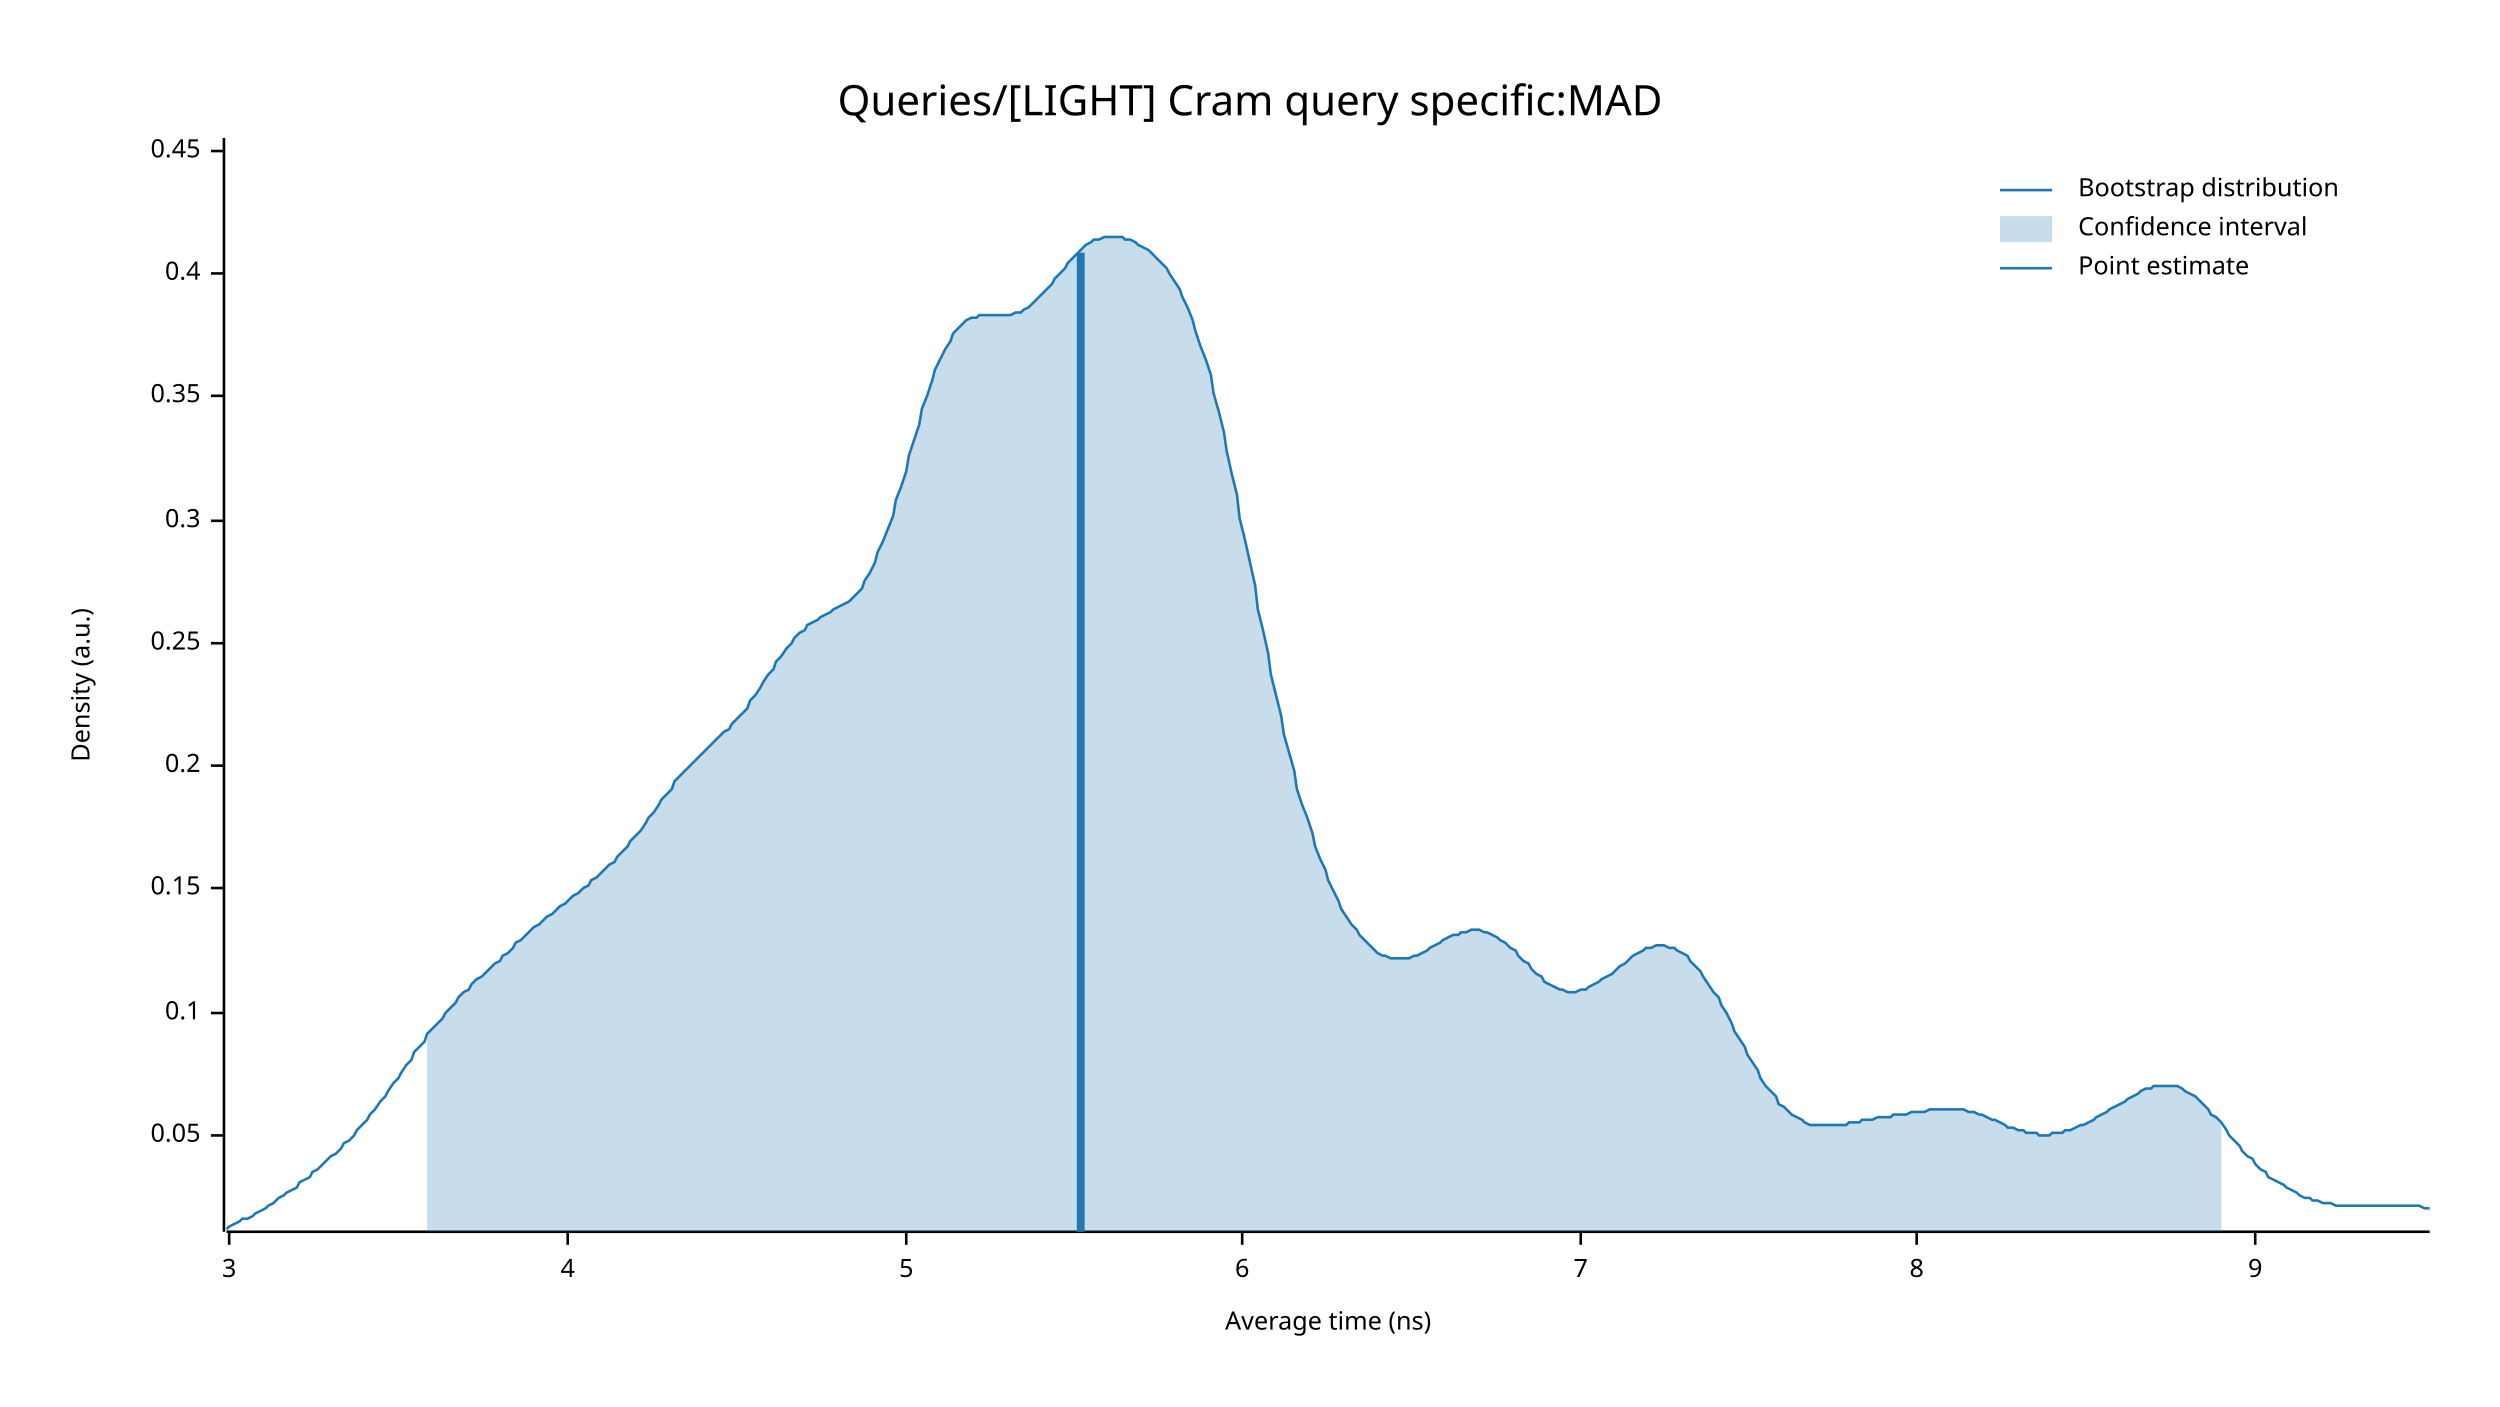
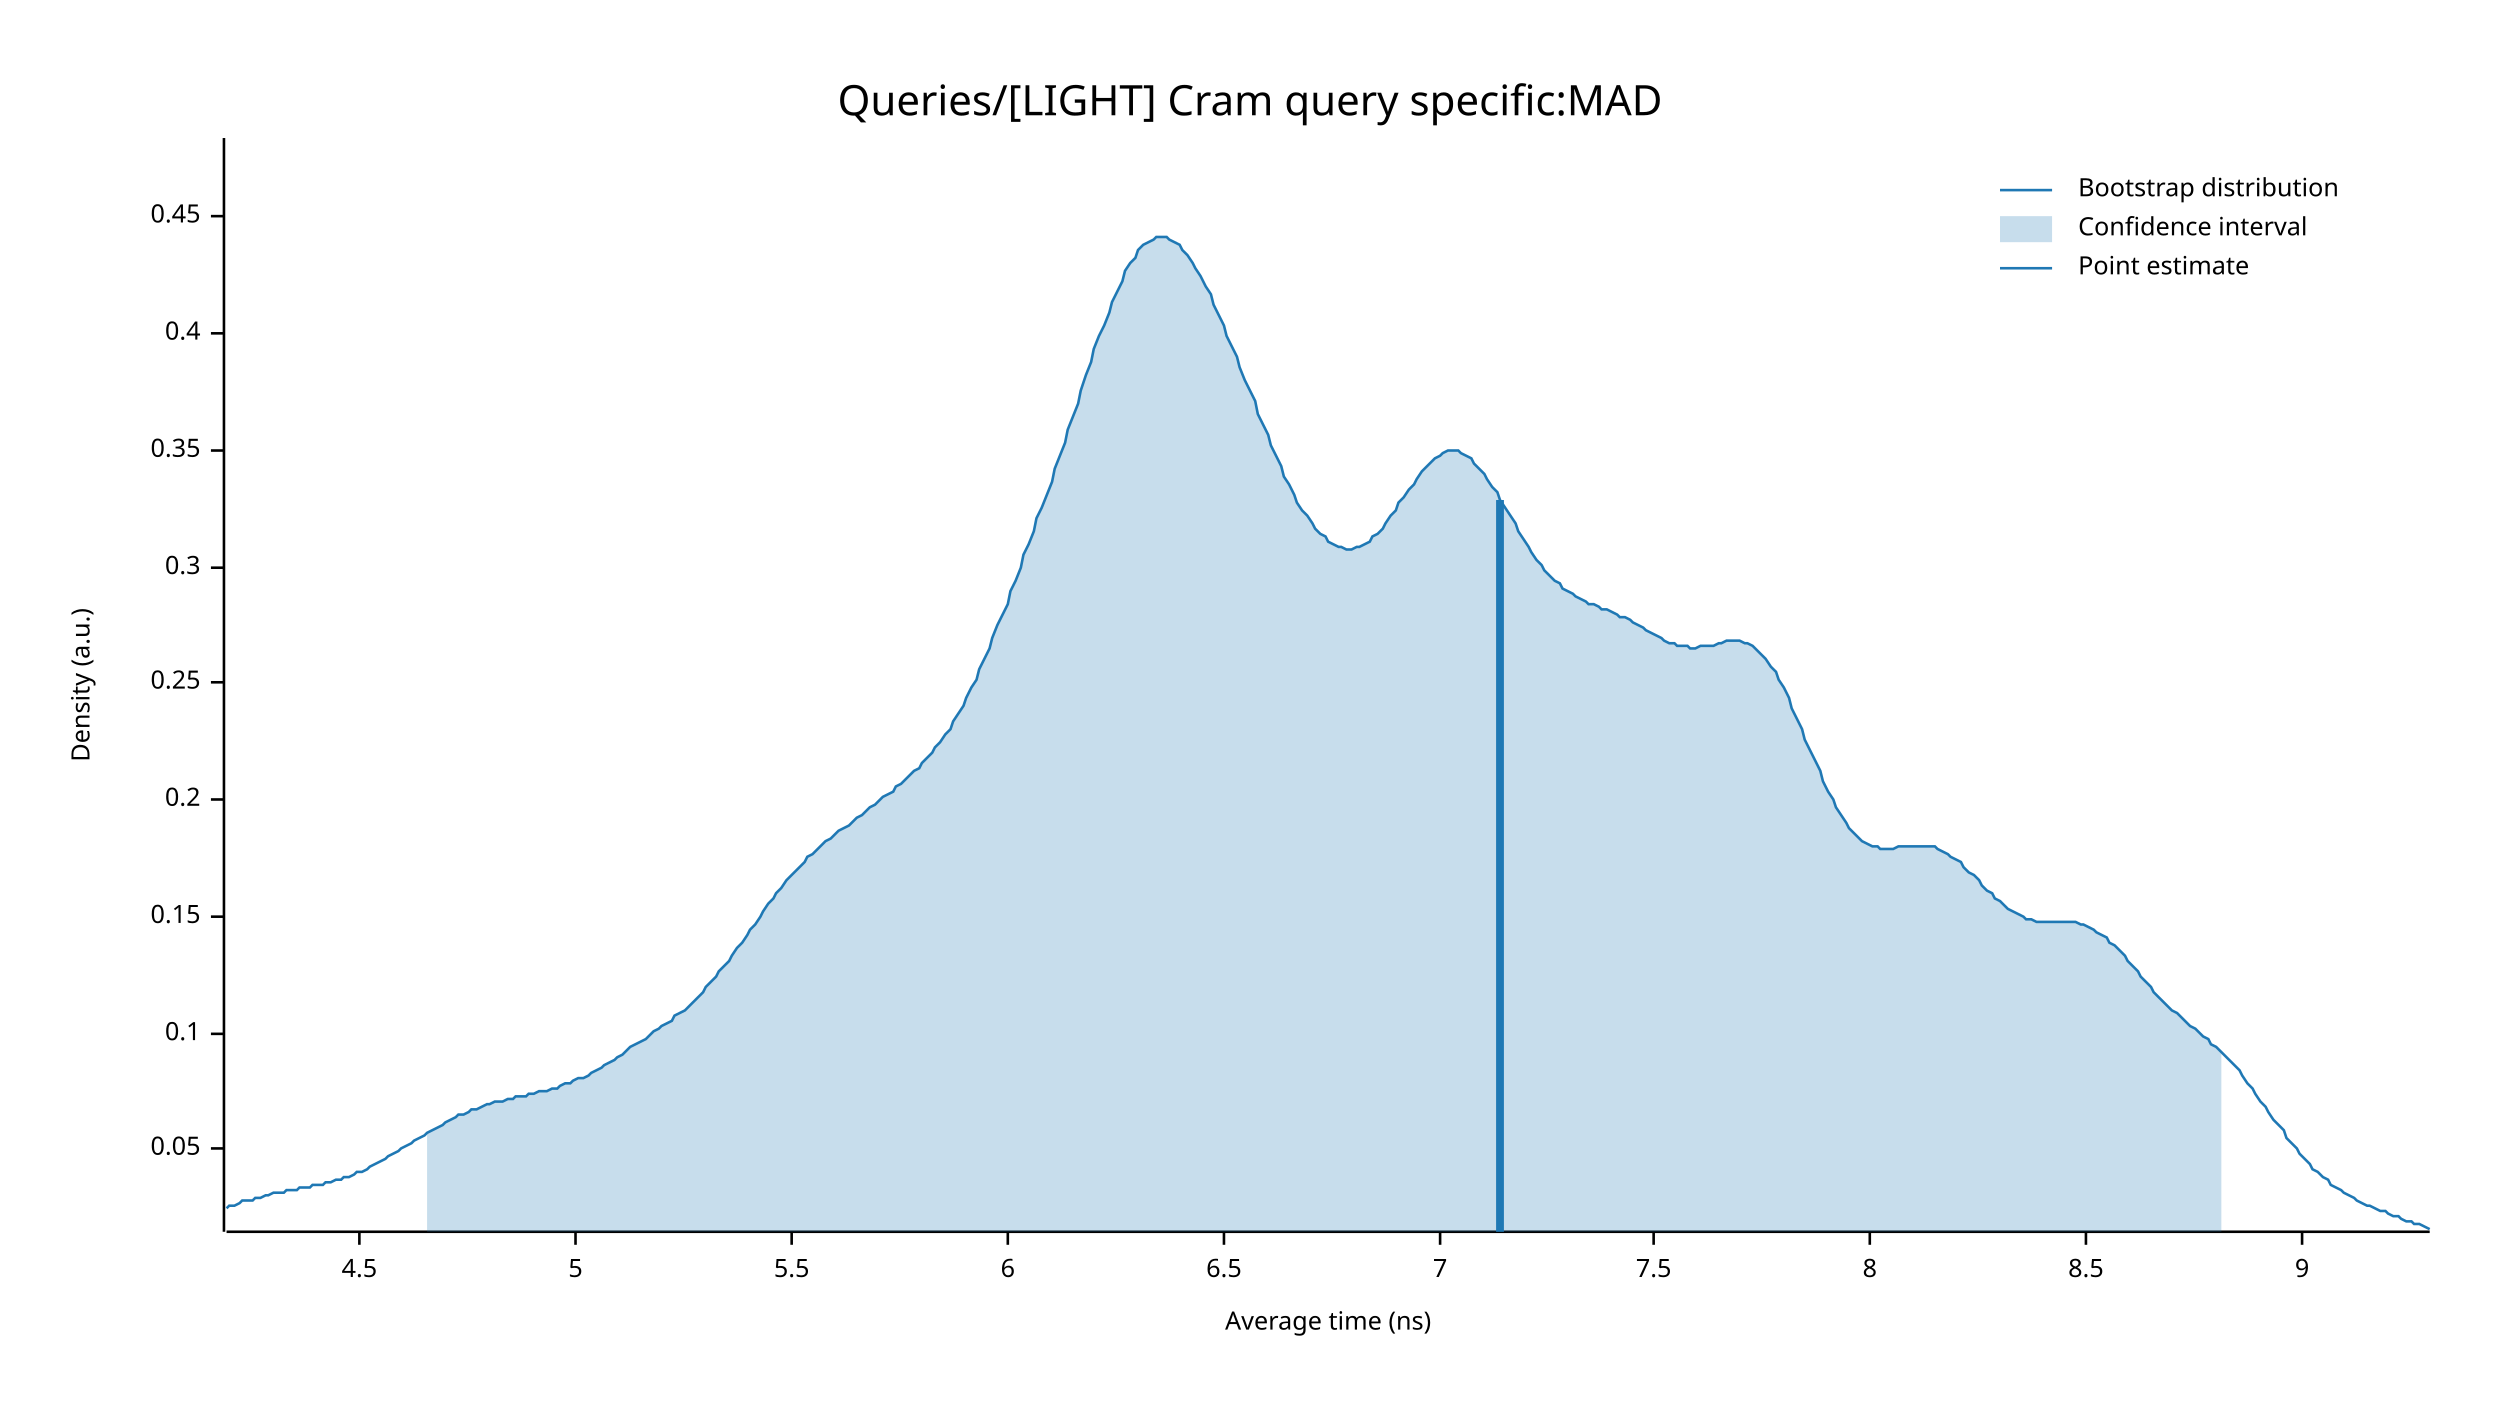
<svg xmlns="http://www.w3.org/2000/svg" width="960" height="540" viewBox="0 0 960 540">
  <text x="480" y="32" dy="0.76em" text-anchor="middle" font-family="sans-serif" font-size="16.129" opacity="1" fill="#000000">
Queries/[LIGHT] Cram query specific:MAD
</text>
  <text x="27" y="263" dy="0.76em" text-anchor="middle" font-family="sans-serif" font-size="9.677" opacity="1" fill="#000000" transform="rotate(270, 27, 263)">
Density (a.u.)
</text>
  <text x="510" y="513" dy="-0.5ex" text-anchor="middle" font-family="sans-serif" font-size="9.677" opacity="1" fill="#000000">
Average time (ns)
</text>
  <polyline fill="none" opacity="1" stroke="#000000" stroke-width="1" points="86,53 86,473 " />
-   <text x="77" y="436" dy="0.5ex" text-anchor="end" font-family="sans-serif" font-size="9.677" opacity="1" fill="#000000">
+   <text x="77" y="441" dy="0.5ex" text-anchor="end" font-family="sans-serif" font-size="9.677" opacity="1" fill="#000000">
0.05
</text>
-   <polyline fill="none" opacity="1" stroke="#000000" stroke-width="1" points="81,436 86,436 " />
-   <text x="77" y="389" dy="0.5ex" text-anchor="end" font-family="sans-serif" font-size="9.677" opacity="1" fill="#000000">
+   <polyline fill="none" opacity="1" stroke="#000000" stroke-width="1" points="81,441 86,441 " />
+   <text x="77" y="397" dy="0.5ex" text-anchor="end" font-family="sans-serif" font-size="9.677" opacity="1" fill="#000000">
0.1
</text>
-   <polyline fill="none" opacity="1" stroke="#000000" stroke-width="1" points="81,389 86,389 " />
-   <text x="77" y="341" dy="0.5ex" text-anchor="end" font-family="sans-serif" font-size="9.677" opacity="1" fill="#000000">
+   <polyline fill="none" opacity="1" stroke="#000000" stroke-width="1" points="81,397 86,397 " />
+   <text x="77" y="352" dy="0.5ex" text-anchor="end" font-family="sans-serif" font-size="9.677" opacity="1" fill="#000000">
0.15
</text>
-   <polyline fill="none" opacity="1" stroke="#000000" stroke-width="1" points="81,341 86,341 " />
-   <text x="77" y="294" dy="0.5ex" text-anchor="end" font-family="sans-serif" font-size="9.677" opacity="1" fill="#000000">
+   <polyline fill="none" opacity="1" stroke="#000000" stroke-width="1" points="81,352 86,352 " />
+   <text x="77" y="307" dy="0.5ex" text-anchor="end" font-family="sans-serif" font-size="9.677" opacity="1" fill="#000000">
0.2
</text>
-   <polyline fill="none" opacity="1" stroke="#000000" stroke-width="1" points="81,294 86,294 " />
-   <text x="77" y="247" dy="0.5ex" text-anchor="end" font-family="sans-serif" font-size="9.677" opacity="1" fill="#000000">
+   <polyline fill="none" opacity="1" stroke="#000000" stroke-width="1" points="81,307 86,307 " />
+   <text x="77" y="262" dy="0.5ex" text-anchor="end" font-family="sans-serif" font-size="9.677" opacity="1" fill="#000000">
0.25
</text>
-   <polyline fill="none" opacity="1" stroke="#000000" stroke-width="1" points="81,247 86,247 " />
-   <text x="77" y="200" dy="0.5ex" text-anchor="end" font-family="sans-serif" font-size="9.677" opacity="1" fill="#000000">
+   <polyline fill="none" opacity="1" stroke="#000000" stroke-width="1" points="81,262 86,262 " />
+   <text x="77" y="218" dy="0.5ex" text-anchor="end" font-family="sans-serif" font-size="9.677" opacity="1" fill="#000000">
0.3
</text>
-   <polyline fill="none" opacity="1" stroke="#000000" stroke-width="1" points="81,200 86,200 " />
-   <text x="77" y="152" dy="0.5ex" text-anchor="end" font-family="sans-serif" font-size="9.677" opacity="1" fill="#000000">
+   <polyline fill="none" opacity="1" stroke="#000000" stroke-width="1" points="81,218 86,218 " />
+   <text x="77" y="173" dy="0.5ex" text-anchor="end" font-family="sans-serif" font-size="9.677" opacity="1" fill="#000000">
0.35
</text>
-   <polyline fill="none" opacity="1" stroke="#000000" stroke-width="1" points="81,152 86,152 " />
-   <text x="77" y="105" dy="0.5ex" text-anchor="end" font-family="sans-serif" font-size="9.677" opacity="1" fill="#000000">
+   <polyline fill="none" opacity="1" stroke="#000000" stroke-width="1" points="81,173 86,173 " />
+   <text x="77" y="128" dy="0.5ex" text-anchor="end" font-family="sans-serif" font-size="9.677" opacity="1" fill="#000000">
0.4
</text>
-   <polyline fill="none" opacity="1" stroke="#000000" stroke-width="1" points="81,105 86,105 " />
-   <text x="77" y="58" dy="0.5ex" text-anchor="end" font-family="sans-serif" font-size="9.677" opacity="1" fill="#000000">
+   <polyline fill="none" opacity="1" stroke="#000000" stroke-width="1" points="81,128 86,128 " />
+   <text x="77" y="83" dy="0.5ex" text-anchor="end" font-family="sans-serif" font-size="9.677" opacity="1" fill="#000000">
0.45
</text>
-   <polyline fill="none" opacity="1" stroke="#000000" stroke-width="1" points="81,58 86,58 " />
+   <polyline fill="none" opacity="1" stroke="#000000" stroke-width="1" points="81,83 86,83 " />
  <polyline fill="none" opacity="1" stroke="#000000" stroke-width="1" points="87,473 933,473 " />
-   <text x="88" y="483" dy="0.76em" text-anchor="middle" font-family="sans-serif" font-size="9.677" opacity="1" fill="#000000">
- 3
+   <text x="138" y="483" dy="0.76em" text-anchor="middle" font-family="sans-serif" font-size="9.677" opacity="1" fill="#000000">
+ 4.5
</text>
-   <polyline fill="none" opacity="1" stroke="#000000" stroke-width="1" points="88,473 88,478 " />
-   <text x="218" y="483" dy="0.76em" text-anchor="middle" font-family="sans-serif" font-size="9.677" opacity="1" fill="#000000">
- 4
- </text>
-   <polyline fill="none" opacity="1" stroke="#000000" stroke-width="1" points="218,473 218,478 " />
-   <text x="348" y="483" dy="0.76em" text-anchor="middle" font-family="sans-serif" font-size="9.677" opacity="1" fill="#000000">
+   <polyline fill="none" opacity="1" stroke="#000000" stroke-width="1" points="138,473 138,478 " />
+   <text x="221" y="483" dy="0.76em" text-anchor="middle" font-family="sans-serif" font-size="9.677" opacity="1" fill="#000000">
5
</text>
-   <polyline fill="none" opacity="1" stroke="#000000" stroke-width="1" points="348,473 348,478 " />
-   <text x="477" y="483" dy="0.76em" text-anchor="middle" font-family="sans-serif" font-size="9.677" opacity="1" fill="#000000">
+   <polyline fill="none" opacity="1" stroke="#000000" stroke-width="1" points="221,473 221,478 " />
+   <text x="304" y="483" dy="0.76em" text-anchor="middle" font-family="sans-serif" font-size="9.677" opacity="1" fill="#000000">
+ 5.5
+ </text>
+   <polyline fill="none" opacity="1" stroke="#000000" stroke-width="1" points="304,473 304,478 " />
+   <text x="387" y="483" dy="0.76em" text-anchor="middle" font-family="sans-serif" font-size="9.677" opacity="1" fill="#000000">
6
</text>
-   <polyline fill="none" opacity="1" stroke="#000000" stroke-width="1" points="477,473 477,478 " />
-   <text x="607" y="483" dy="0.76em" text-anchor="middle" font-family="sans-serif" font-size="9.677" opacity="1" fill="#000000">
+   <polyline fill="none" opacity="1" stroke="#000000" stroke-width="1" points="387,473 387,478 " />
+   <text x="470" y="483" dy="0.76em" text-anchor="middle" font-family="sans-serif" font-size="9.677" opacity="1" fill="#000000">
+ 6.5
+ </text>
+   <polyline fill="none" opacity="1" stroke="#000000" stroke-width="1" points="470,473 470,478 " />
+   <text x="553" y="483" dy="0.76em" text-anchor="middle" font-family="sans-serif" font-size="9.677" opacity="1" fill="#000000">
7
</text>
-   <polyline fill="none" opacity="1" stroke="#000000" stroke-width="1" points="607,473 607,478 " />
-   <text x="736" y="483" dy="0.76em" text-anchor="middle" font-family="sans-serif" font-size="9.677" opacity="1" fill="#000000">
+   <polyline fill="none" opacity="1" stroke="#000000" stroke-width="1" points="553,473 553,478 " />
+   <text x="635" y="483" dy="0.76em" text-anchor="middle" font-family="sans-serif" font-size="9.677" opacity="1" fill="#000000">
+ 7.5
+ </text>
+   <polyline fill="none" opacity="1" stroke="#000000" stroke-width="1" points="635,473 635,478 " />
+   <text x="718" y="483" dy="0.76em" text-anchor="middle" font-family="sans-serif" font-size="9.677" opacity="1" fill="#000000">
8
</text>
-   <polyline fill="none" opacity="1" stroke="#000000" stroke-width="1" points="736,473 736,478 " />
-   <text x="866" y="483" dy="0.76em" text-anchor="middle" font-family="sans-serif" font-size="9.677" opacity="1" fill="#000000">
+   <polyline fill="none" opacity="1" stroke="#000000" stroke-width="1" points="718,473 718,478 " />
+   <text x="801" y="483" dy="0.76em" text-anchor="middle" font-family="sans-serif" font-size="9.677" opacity="1" fill="#000000">
+ 8.5
+ </text>
+   <polyline fill="none" opacity="1" stroke="#000000" stroke-width="1" points="801,473 801,478 " />
+   <text x="884" y="483" dy="0.76em" text-anchor="middle" font-family="sans-serif" font-size="9.677" opacity="1" fill="#000000">
9
</text>
-   <polyline fill="none" opacity="1" stroke="#000000" stroke-width="1" points="866,473 866,478 " />
-   <polyline fill="none" opacity="1" stroke="#1F78B4" stroke-width="1" points="87,472 88,471 90,470 92,469 93,468 95,468 97,467 98,466 100,465 102,464 103,463 105,462 107,460 109,459 110,458 112,457 114,456 115,454 117,453 119,452 120,450 122,449 124,447 125,446 127,444 129,443 131,441 132,439 134,438 136,436 137,434 139,432 141,430 142,428 144,426 146,423 148,421 149,419 151,416 153,414 154,412 156,409 158,407 159,404 161,402 163,400 164,397 166,395 168,393 170,391 171,389 173,387 175,385 176,383 178,381 180,380 181,378 183,376 185,375 187,373 188,372 190,370 192,369 193,367 195,366 197,364 198,362 200,361 202,359 203,358 205,356 207,355 209,353 210,352 212,351 214,349 215,348 217,347 219,345 220,344 222,343 224,341 226,340 227,338 229,337 231,335 232,334 234,332 236,331 237,329 239,327 241,325 242,323 244,321 246,319 248,316 249,314 251,312 253,309 254,307 256,305 258,303 259,300 261,298 263,296 265,294 266,293 268,291 270,289 271,288 273,286 275,284 276,283 278,281 280,280 281,278 283,276 285,274 287,272 288,269 290,267 292,264 293,262 295,259 297,257 298,254 300,252 302,249 304,247 305,245 307,243 309,242 310,240 312,239 314,238 315,237 317,236 319,235 320,234 322,233 324,232 326,231 327,230 329,228 331,226 332,223 334,220 336,216 337,212 339,208 341,203 343,198 344,192 346,187 348,181 349,175 351,169 353,163 354,157 356,152 358,146 359,142 361,138 363,134 365,131 366,128 368,126 370,124 371,123 373,122 375,122 376,121 378,121 380,121 381,121 383,121 385,121 387,121 388,121 390,120 392,120 393,119 395,118 397,116 398,115 400,113 402,111 404,109 405,107 407,105 409,103 410,101 412,99 414,97 415,96 417,94 419,93 420,92 422,92 424,91 426,91 427,91 429,91 431,91 432,92 434,92 436,93 437,94 439,95 441,96 443,98 444,99 446,101 448,103 449,105 451,108 453,111 454,114 456,118 458,123 459,127 461,133 463,138 465,144 466,151 468,158 470,166 471,173 473,182 475,190 476,199 478,207 480,216 482,225 483,234 485,242 487,251 488,259 490,267 492,275 493,282 495,289 497,296 498,303 500,309 502,314 504,320 505,325 507,330 509,334 510,338 512,342 514,346 515,349 517,352 519,355 521,357 522,359 524,361 526,363 527,364 529,366 531,367 532,367 534,368 536,368 537,368 539,368 541,368 543,367 544,367 546,366 548,365 549,364 551,363 553,362 554,361 556,360 558,359 560,359 561,358 563,358 565,357 566,357 568,357 570,358 571,358 573,359 575,360 576,361 578,362 580,364 582,365 583,367 585,369 587,370 588,372 590,374 592,375 593,377 595,378 597,379 599,380 600,380 602,381 604,381 605,381 607,380 609,380 610,379 612,378 614,377 615,376 617,375 619,374 621,372 622,371 624,370 626,368 627,367 629,366 631,365 632,364 634,364 636,363 638,363 639,363 641,364 643,364 644,365 646,366 648,367 649,369 651,371 653,373 654,375 656,378 658,381 660,383 661,386 663,389 665,393 666,396 668,399 670,402 671,405 673,408 675,411 676,414 678,417 680,419 682,421 683,424 685,425 687,427 688,428 690,429 692,430 693,431 695,432 697,432 699,432 700,432 702,432 704,432 705,432 707,432 709,432 710,431 712,431 714,431 715,430 717,430 719,430 721,429 722,429 724,429 726,429 727,428 729,428 731,428 732,428 734,427 736,427 738,427 739,427 741,426 743,426 744,426 746,426 748,426 749,426 751,426 753,426 754,426 756,427 758,427 760,428 761,428 763,429 765,430 766,430 768,431 770,432 771,433 773,433 775,434 777,434 778,435 780,435 782,435 783,436 785,436 787,436 788,435 790,435 792,435 793,434 795,434 797,433 799,432 800,432 802,431 804,430 805,429 807,428 809,427 810,426 812,425 814,424 816,423 817,422 819,421 821,420 822,419 824,418 826,418 827,417 829,417 831,417 832,417 834,417 836,417 838,418 839,419 841,420 843,421 844,422 846,424 848,426 849,428 851,429 853,431 855,434 856,436 858,438 860,440 861,442 863,444 865,445 866,447 868,449 870,450 871,452 873,453 875,454 877,455 878,456 880,457 882,458 883,459 885,460 887,460 888,461 890,461 892,462 894,462 895,462 897,463 899,463 900,463 902,463 904,463 905,463 907,463 909,463 910,463 912,463 914,463 916,463 917,463 919,463 921,463 922,463 924,463 926,463 927,463 929,463 931,464 933,464 " />
-   <polygon opacity="0.25" fill="#1F78B4" points="164,397 166,395 168,393 170,391 171,389 173,387 175,385 176,383 178,381 180,380 181,378 183,376 185,375 187,373 188,372 190,370 192,369 193,367 195,366 197,364 198,362 200,361 202,359 203,358 205,356 207,355 209,353 210,352 212,351 214,349 215,348 217,347 219,345 220,344 222,343 224,341 226,340 227,338 229,337 231,335 232,334 234,332 236,331 237,329 239,327 241,325 242,323 244,321 246,319 248,316 249,314 251,312 253,309 254,307 256,305 258,303 259,300 261,298 263,296 265,294 266,293 268,291 270,289 271,288 273,286 275,284 276,283 278,281 280,280 281,278 283,276 285,274 287,272 288,269 290,267 292,264 293,262 295,259 297,257 298,254 300,252 302,249 304,247 305,245 307,243 309,242 310,240 312,239 314,238 315,237 317,236 319,235 320,234 322,233 324,232 326,231 327,230 329,228 331,226 332,223 334,220 336,216 337,212 339,208 341,203 343,198 344,192 346,187 348,181 349,175 351,169 353,163 354,157 356,152 358,146 359,142 361,138 363,134 365,131 366,128 368,126 370,124 371,123 373,122 375,122 376,121 378,121 380,121 381,121 383,121 385,121 387,121 388,121 390,120 392,120 393,119 395,118 397,116 398,115 400,113 402,111 404,109 405,107 407,105 409,103 410,101 412,99 414,97 415,96 417,94 419,93 420,92 422,92 424,91 426,91 427,91 429,91 431,91 432,92 434,92 436,93 437,94 439,95 441,96 443,98 444,99 446,101 448,103 449,105 451,108 453,111 454,114 456,118 458,123 459,127 461,133 463,138 465,144 466,151 468,158 470,166 471,173 473,182 475,190 476,199 478,207 480,216 482,225 483,234 485,242 487,251 488,259 490,267 492,275 493,282 495,289 497,296 498,303 500,309 502,314 504,320 505,325 507,330 509,334 510,338 512,342 514,346 515,349 517,352 519,355 521,357 522,359 524,361 526,363 527,364 529,366 531,367 532,367 534,368 536,368 537,368 539,368 541,368 543,367 544,367 546,366 548,365 549,364 551,363 553,362 554,361 556,360 558,359 560,359 561,358 563,358 565,357 566,357 568,357 570,358 571,358 573,359 575,360 576,361 578,362 580,364 582,365 583,367 585,369 587,370 588,372 590,374 592,375 593,377 595,378 597,379 599,380 600,380 602,381 604,381 605,381 607,380 609,380 610,379 612,378 614,377 615,376 617,375 619,374 621,372 622,371 624,370 626,368 627,367 629,366 631,365 632,364 634,364 636,363 638,363 639,363 641,364 643,364 644,365 646,366 648,367 649,369 651,371 653,373 654,375 656,378 658,381 660,383 661,386 663,389 665,393 666,396 668,399 670,402 671,405 673,408 675,411 676,414 678,417 680,419 682,421 683,424 685,425 687,427 688,428 690,429 692,430 693,431 695,432 697,432 699,432 700,432 702,432 704,432 705,432 707,432 709,432 710,431 712,431 714,431 715,430 717,430 719,430 721,429 722,429 724,429 726,429 727,428 729,428 731,428 732,428 734,427 736,427 738,427 739,427 741,426 743,426 744,426 746,426 748,426 749,426 751,426 753,426 754,426 756,427 758,427 760,428 761,428 763,429 765,430 766,430 768,431 770,432 771,433 773,433 775,434 777,434 778,435 780,435 782,435 783,436 785,436 787,436 788,435 790,435 792,435 793,434 795,434 797,433 799,432 800,432 802,431 804,430 805,429 807,428 809,427 810,426 812,425 814,424 816,423 817,422 819,421 821,420 822,419 824,418 826,418 827,417 829,417 831,417 832,417 834,417 836,417 838,418 839,419 841,420 843,421 844,422 846,424 848,426 849,428 851,429 853,431 853,473 164,473 " />
-   <polyline fill="none" opacity="1" stroke="#1F78B4" stroke-width="3" points="415,473 415,97 " />
+   <polyline fill="none" opacity="1" stroke="#000000" stroke-width="1" points="884,473 884,478 " />
+   <polyline fill="none" opacity="1" stroke="#1F78B4" stroke-width="1" points="87,464 88,463 90,463 92,462 93,461 95,461 97,461 98,460 100,460 102,459 103,459 105,458 107,458 109,458 110,457 112,457 114,457 115,456 117,456 119,456 120,455 122,455 124,455 125,454 127,454 129,453 131,453 132,452 134,452 136,451 137,450 139,450 141,449 142,448 144,447 146,446 148,445 149,444 151,443 153,442 154,441 156,440 158,439 159,438 161,437 163,436 164,435 166,434 168,433 170,432 171,431 173,430 175,429 176,428 178,428 180,427 181,426 183,426 185,425 187,424 188,424 190,423 192,423 193,423 195,422 197,422 198,421 200,421 202,421 203,420 205,420 207,419 209,419 210,419 212,418 214,418 215,417 217,416 219,416 220,415 222,414 224,414 226,413 227,412 229,411 231,410 232,409 234,408 236,407 237,406 239,405 241,403 242,402 244,401 246,400 248,399 249,398 251,396 253,395 254,394 256,393 258,392 259,390 261,389 263,388 265,386 266,385 268,383 270,381 271,379 273,377 275,375 276,373 278,371 280,369 281,367 283,364 285,362 287,359 288,357 290,355 292,352 293,350 295,347 297,345 298,343 300,341 302,338 304,336 305,335 307,333 309,331 310,329 312,328 314,326 315,325 317,323 319,322 320,321 322,319 324,318 326,317 327,316 329,314 331,313 332,312 334,310 336,309 337,308 339,306 341,305 343,304 344,302 346,301 348,299 349,298 351,296 353,295 354,293 356,291 358,289 359,287 361,285 363,282 365,280 366,277 368,274 370,271 371,268 373,264 375,261 376,257 378,253 380,249 381,245 383,240 385,236 387,232 388,227 390,223 392,218 393,213 395,209 397,204 398,199 400,195 402,190 404,185 405,180 407,175 409,170 410,165 412,160 414,155 415,150 417,144 419,139 420,134 422,129 424,125 426,120 427,116 429,112 431,108 432,104 434,101 436,99 437,96 439,94 441,93 443,92 444,91 446,91 448,91 449,92 451,93 453,94 454,96 456,98 458,101 459,103 461,106 463,110 465,113 466,117 468,121 470,125 471,129 473,133 475,137 476,141 478,146 480,150 482,154 483,159 485,163 487,167 488,171 490,175 492,179 493,183 495,186 497,190 498,193 500,196 502,198 504,201 505,203 507,205 509,206 510,208 512,209 514,210 515,210 517,211 519,211 521,210 522,210 524,209 526,208 527,206 529,205 531,203 532,201 534,198 536,196 537,193 539,191 541,188 543,186 544,184 546,181 548,179 549,178 551,176 553,175 554,174 556,173 558,173 560,173 561,174 563,175 565,176 566,178 568,180 570,182 571,184 573,187 575,189 576,192 578,195 580,198 582,201 583,204 585,207 587,210 588,212 590,215 592,217 593,219 595,221 597,223 599,224 600,226 602,227 604,228 605,229 607,230 609,231 610,232 612,232 614,233 615,234 617,234 619,235 621,236 622,237 624,237 626,238 627,239 629,240 631,241 632,242 634,243 636,244 638,245 639,246 641,247 643,247 644,248 646,248 648,248 649,249 651,249 653,248 654,248 656,248 658,248 660,247 661,247 663,246 665,246 666,246 668,246 670,247 671,247 673,248 675,250 676,251 678,253 680,256 682,258 683,261 685,264 687,268 688,272 690,276 692,280 693,284 695,288 697,292 699,296 700,300 702,304 704,307 705,310 707,313 709,316 710,318 712,320 714,322 715,323 717,324 719,325 721,325 722,326 724,326 726,326 727,326 729,325 731,325 732,325 734,325 736,325 738,325 739,325 741,325 743,325 744,326 746,327 748,328 749,329 751,330 753,331 754,333 756,335 758,336 760,338 761,340 763,342 765,343 766,345 768,346 770,348 771,349 773,350 775,351 777,352 778,353 780,353 782,354 783,354 785,354 787,354 788,354 790,354 792,354 793,354 795,354 797,354 799,355 800,355 802,356 804,357 805,358 807,359 809,360 810,362 812,363 814,365 816,367 817,369 819,371 821,373 822,375 824,377 826,379 827,381 829,383 831,385 832,386 834,388 836,389 838,391 839,392 841,394 843,395 844,396 846,398 848,399 849,401 851,402 853,404 855,406 856,407 858,409 860,411 861,413 863,416 865,418 866,420 868,423 870,425 871,427 873,430 875,432 877,434 878,437 880,439 882,441 883,443 885,445 887,447 888,449 890,450 892,452 894,453 895,455 897,456 899,457 900,458 902,459 904,460 905,461 907,462 909,463 910,463 912,464 914,465 916,465 917,466 919,467 921,467 922,468 924,469 926,469 927,470 929,470 931,471 933,472 " />
+   <polygon opacity="0.25" fill="#1F78B4" points="164,435 166,434 168,433 170,432 171,431 173,430 175,429 176,428 178,428 180,427 181,426 183,426 185,425 187,424 188,424 190,423 192,423 193,423 195,422 197,422 198,421 200,421 202,421 203,420 205,420 207,419 209,419 210,419 212,418 214,418 215,417 217,416 219,416 220,415 222,414 224,414 226,413 227,412 229,411 231,410 232,409 234,408 236,407 237,406 239,405 241,403 242,402 244,401 246,400 248,399 249,398 251,396 253,395 254,394 256,393 258,392 259,390 261,389 263,388 265,386 266,385 268,383 270,381 271,379 273,377 275,375 276,373 278,371 280,369 281,367 283,364 285,362 287,359 288,357 290,355 292,352 293,350 295,347 297,345 298,343 300,341 302,338 304,336 305,335 307,333 309,331 310,329 312,328 314,326 315,325 317,323 319,322 320,321 322,319 324,318 326,317 327,316 329,314 331,313 332,312 334,310 336,309 337,308 339,306 341,305 343,304 344,302 346,301 348,299 349,298 351,296 353,295 354,293 356,291 358,289 359,287 361,285 363,282 365,280 366,277 368,274 370,271 371,268 373,264 375,261 376,257 378,253 380,249 381,245 383,240 385,236 387,232 388,227 390,223 392,218 393,213 395,209 397,204 398,199 400,195 402,190 404,185 405,180 407,175 409,170 410,165 412,160 414,155 415,150 417,144 419,139 420,134 422,129 424,125 426,120 427,116 429,112 431,108 432,104 434,101 436,99 437,96 439,94 441,93 443,92 444,91 446,91 448,91 449,92 451,93 453,94 454,96 456,98 458,101 459,103 461,106 463,110 465,113 466,117 468,121 470,125 471,129 473,133 475,137 476,141 478,146 480,150 482,154 483,159 485,163 487,167 488,171 490,175 492,179 493,183 495,186 497,190 498,193 500,196 502,198 504,201 505,203 507,205 509,206 510,208 512,209 514,210 515,210 517,211 519,211 521,210 522,210 524,209 526,208 527,206 529,205 531,203 532,201 534,198 536,196 537,193 539,191 541,188 543,186 544,184 546,181 548,179 549,178 551,176 553,175 554,174 556,173 558,173 560,173 561,174 563,175 565,176 566,178 568,180 570,182 571,184 573,187 575,189 576,192 578,195 580,198 582,201 583,204 585,207 587,210 588,212 590,215 592,217 593,219 595,221 597,223 599,224 600,226 602,227 604,228 605,229 607,230 609,231 610,232 612,232 614,233 615,234 617,234 619,235 621,236 622,237 624,237 626,238 627,239 629,240 631,241 632,242 634,243 636,244 638,245 639,246 641,247 643,247 644,248 646,248 648,248 649,249 651,249 653,248 654,248 656,248 658,248 660,247 661,247 663,246 665,246 666,246 668,246 670,247 671,247 673,248 675,250 676,251 678,253 680,256 682,258 683,261 685,264 687,268 688,272 690,276 692,280 693,284 695,288 697,292 699,296 700,300 702,304 704,307 705,310 707,313 709,316 710,318 712,320 714,322 715,323 717,324 719,325 721,325 722,326 724,326 726,326 727,326 729,325 731,325 732,325 734,325 736,325 738,325 739,325 741,325 743,325 744,326 746,327 748,328 749,329 751,330 753,331 754,333 756,335 758,336 760,338 761,340 763,342 765,343 766,345 768,346 770,348 771,349 773,350 775,351 777,352 778,353 780,353 782,354 783,354 785,354 787,354 788,354 790,354 792,354 793,354 795,354 797,354 799,355 800,355 802,356 804,357 805,358 807,359 809,360 810,362 812,363 814,365 816,367 817,369 819,371 821,373 822,375 824,377 826,379 827,381 829,383 831,385 832,386 834,388 836,389 838,391 839,392 841,394 843,395 844,396 846,398 848,399 849,401 851,402 853,404 853,473 164,473 " />
+   <polyline fill="none" opacity="1" stroke="#1F78B4" stroke-width="3" points="576,473 576,192 " />
  <text x="798" y="68" dy="0.76em" text-anchor="start" font-family="sans-serif" font-size="9.677" opacity="1" fill="#000000">
Bootstrap distribution
</text>
  <text x="798" y="83" dy="0.76em" text-anchor="start" font-family="sans-serif" font-size="9.677" opacity="1" fill="#000000">
Confidence interval
</text>
  <text x="798" y="98" dy="0.76em" text-anchor="start" font-family="sans-serif" font-size="9.677" opacity="1" fill="#000000">
Point estimate
</text>
  <polyline fill="none" opacity="1" stroke="#1F78B4" stroke-width="1" points="768,73 788,73 " />
  <rect x="768" y="83" width="20" height="10" opacity="0.25" fill="#1F78B4" stroke="none" />
  <polyline fill="none" opacity="1" stroke="#1F78B4" stroke-width="1" points="768,103 788,103 " />
</svg>
